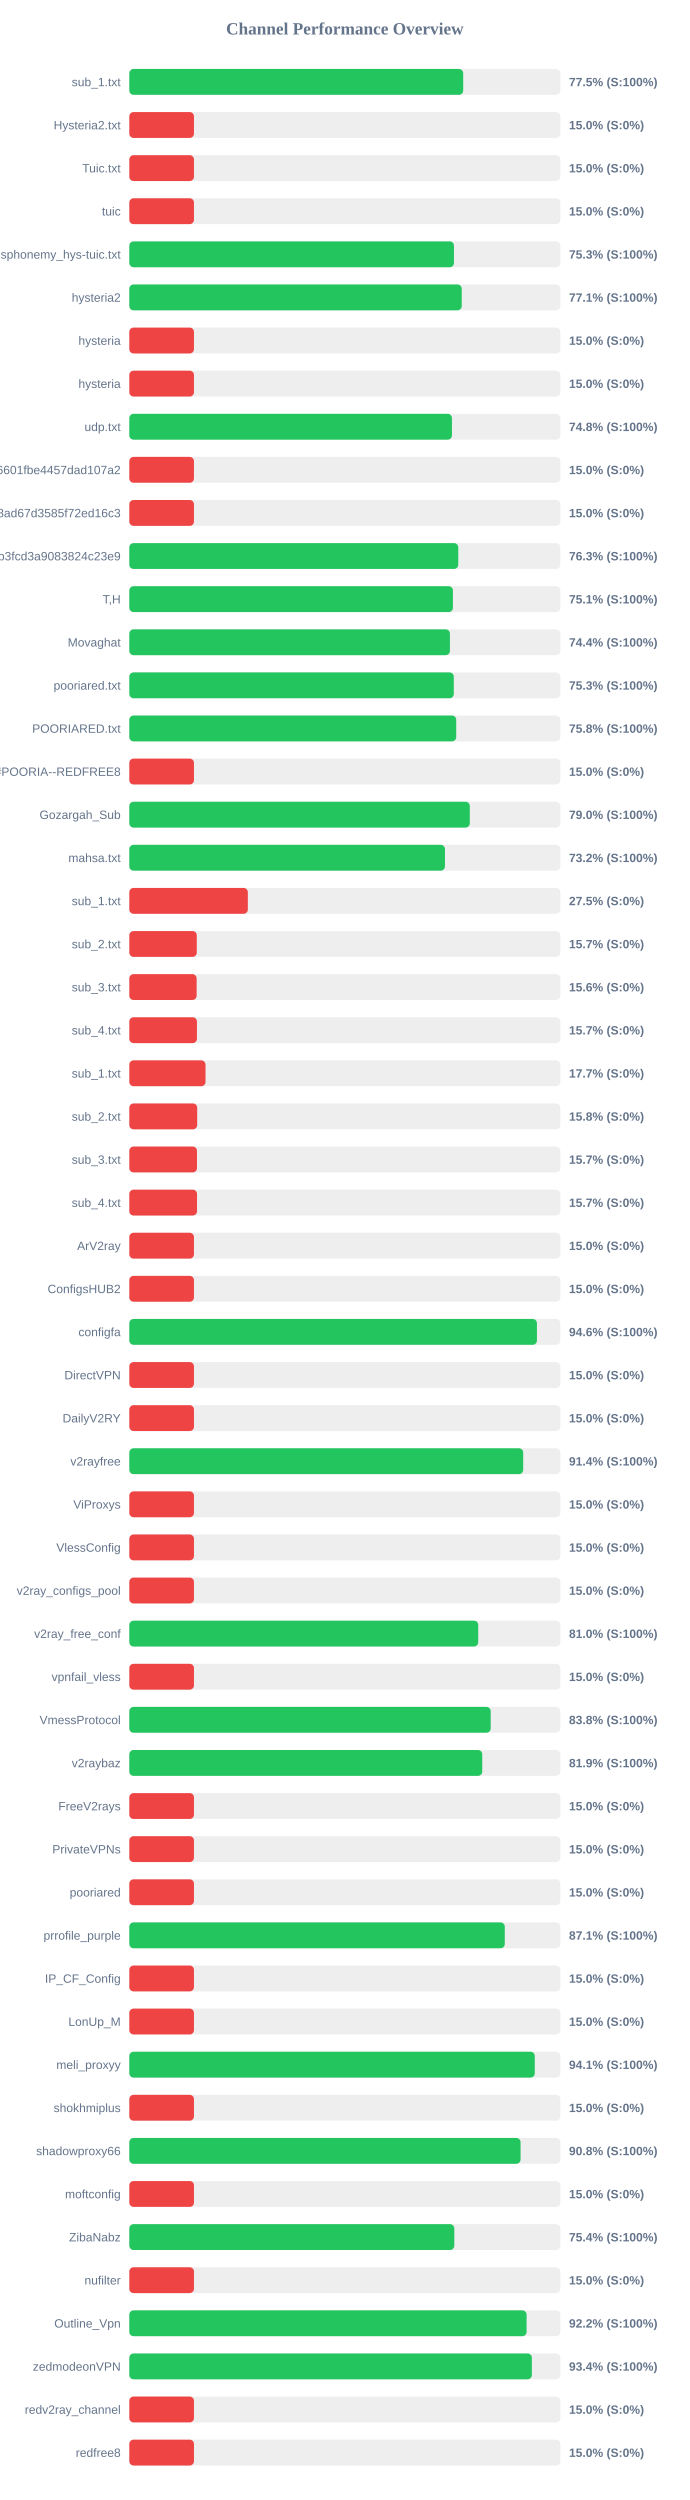
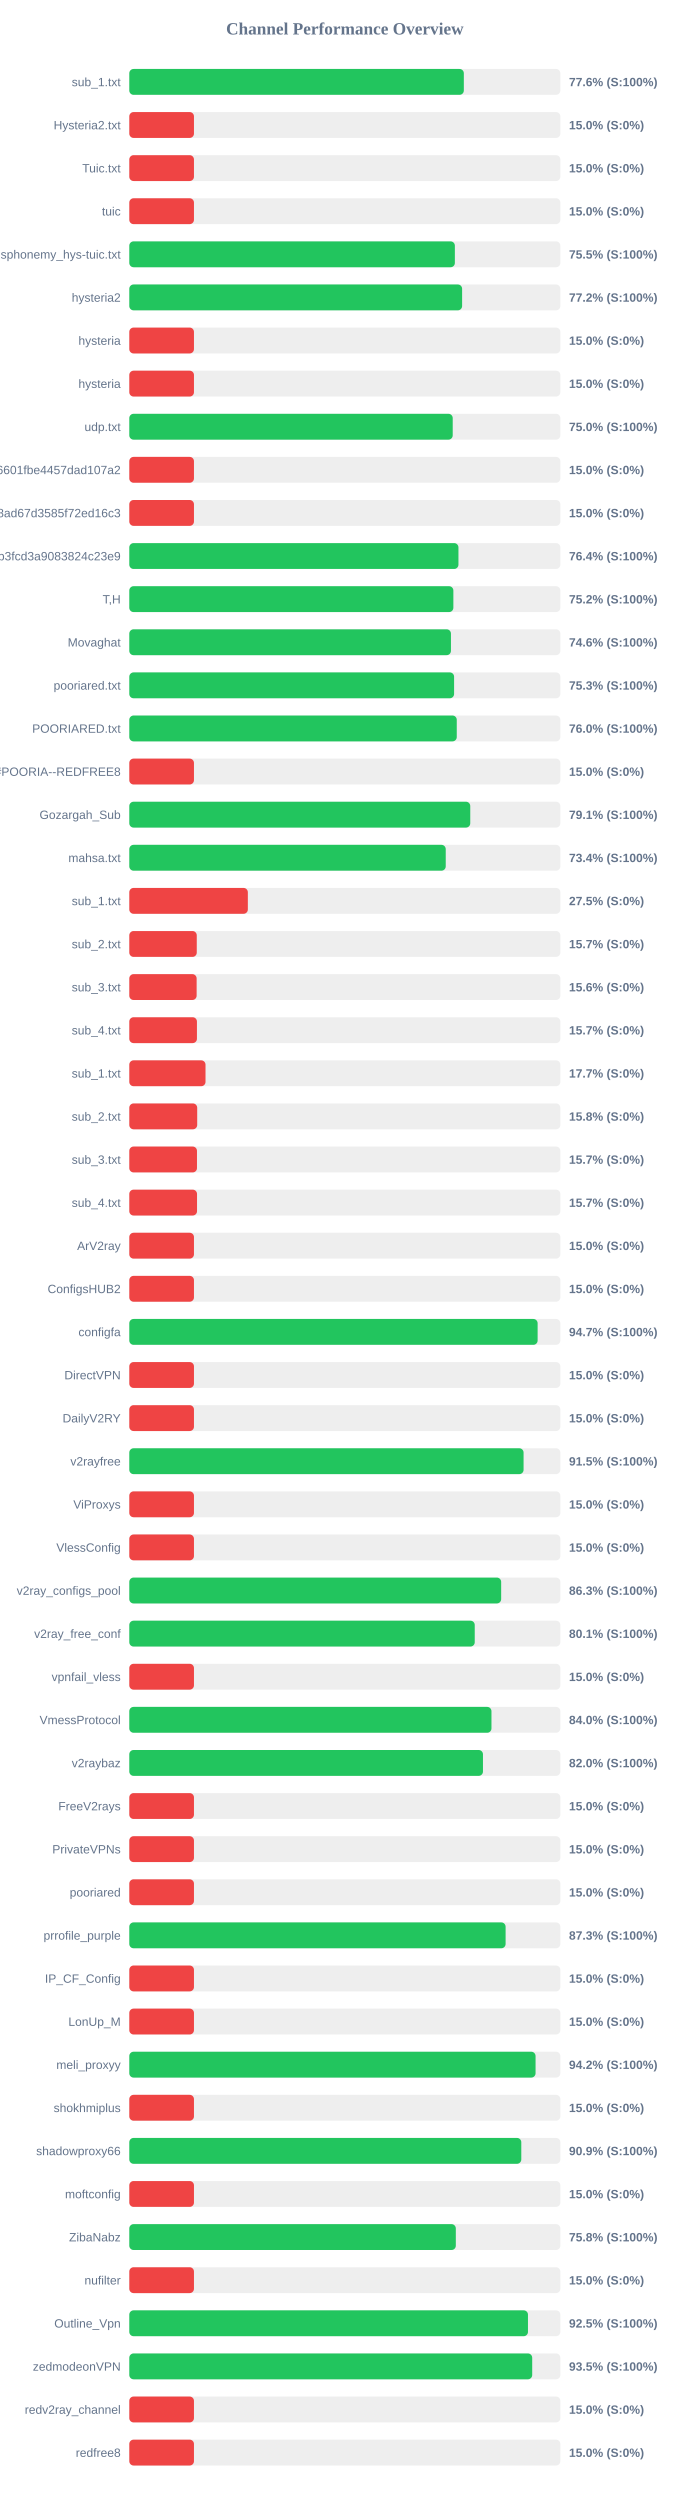
<svg xmlns="http://www.w3.org/2000/svg" width="800" height="2900" version="1.1">
  <style>
        .row { font: 14px Arial; fill: #64748b; }
        .score { font: bold 14px Arial; fill: #64748b; }
    </style>
  <text x="400" y="40" text-anchor="middle" font-size="20px" font-weight="bold" fill="#64748b">Channel Performance Overview</text>
  <rect x="150" y="80" width="500" height="30" fill="#eee" rx="5" />
-   <rect x="150" y="80" width="387.3" height="30" fill="#22c55e" rx="5" />
+   <rect x="150" y="80" width="388.05" height="30" fill="#22c55e" rx="5" />
  <text x="140" y="100" text-anchor="end" class="row">sub_1.txt</text>
-   <text x="660" y="100" text-anchor="start" class="score">77.5% (S:100%)</text>
+   <text x="660" y="100" text-anchor="start" class="score">77.6% (S:100%)</text>
  <rect x="150" y="130" width="500" height="30" fill="#eee" rx="5" />
  <rect x="150" y="130" width="75.0" height="30" fill="#ef4444" rx="5" />
  <text x="140" y="150" text-anchor="end" class="row">Hysteria2.txt</text>
  <text x="660" y="150" text-anchor="start" class="score">15.0% (S:0%)</text>
  <rect x="150" y="180" width="500" height="30" fill="#eee" rx="5" />
  <rect x="150" y="180" width="75.0" height="30" fill="#ef4444" rx="5" />
  <text x="140" y="200" text-anchor="end" class="row">Tuic.txt</text>
  <text x="660" y="200" text-anchor="start" class="score">15.0% (S:0%)</text>
  <rect x="150" y="230" width="500" height="30" fill="#eee" rx="5" />
  <rect x="150" y="230" width="75.0" height="30" fill="#ef4444" rx="5" />
  <text x="140" y="250" text-anchor="end" class="row">tuic</text>
  <text x="660" y="250" text-anchor="start" class="score">15.0% (S:0%)</text>
  <rect x="150" y="280" width="500" height="30" fill="#eee" rx="5" />
-   <rect x="150" y="280" width="376.6" height="30" fill="#22c55e" rx="5" />
+   <rect x="150" y="280" width="377.65" height="30" fill="#22c55e" rx="5" />
  <text x="140" y="300" text-anchor="end" class="row">ndsphonemy_hys-tuic.txt</text>
-   <text x="660" y="300" text-anchor="start" class="score">75.3% (S:100%)</text>
+   <text x="660" y="300" text-anchor="start" class="score">75.5% (S:100%)</text>
  <rect x="150" y="330" width="500" height="30" fill="#eee" rx="5" />
-   <rect x="150" y="330" width="385.6" height="30" fill="#22c55e" rx="5" />
+   <rect x="150" y="330" width="386.05" height="30" fill="#22c55e" rx="5" />
  <text x="140" y="350" text-anchor="end" class="row">hysteria2</text>
-   <text x="660" y="350" text-anchor="start" class="score">77.1% (S:100%)</text>
+   <text x="660" y="350" text-anchor="start" class="score">77.2% (S:100%)</text>
  <rect x="150" y="380" width="500" height="30" fill="#eee" rx="5" />
  <rect x="150" y="380" width="75.0" height="30" fill="#ef4444" rx="5" />
  <text x="140" y="400" text-anchor="end" class="row">hysteria</text>
  <text x="660" y="400" text-anchor="start" class="score">15.0% (S:0%)</text>
  <rect x="150" y="430" width="500" height="30" fill="#eee" rx="5" />
  <rect x="150" y="430" width="75.0" height="30" fill="#ef4444" rx="5" />
  <text x="140" y="450" text-anchor="end" class="row">hysteria</text>
  <text x="660" y="450" text-anchor="start" class="score">15.0% (S:0%)</text>
  <rect x="150" y="480" width="500" height="30" fill="#eee" rx="5" />
-   <rect x="150" y="480" width="374.25" height="30" fill="#22c55e" rx="5" />
+   <rect x="150" y="480" width="375.15" height="30" fill="#22c55e" rx="5" />
  <text x="140" y="500" text-anchor="end" class="row">udp.txt</text>
-   <text x="660" y="500" text-anchor="start" class="score">74.8% (S:100%)</text>
+   <text x="660" y="500" text-anchor="start" class="score">75.0% (S:100%)</text>
  <rect x="150" y="530" width="500" height="30" fill="#eee" rx="5" />
  <rect x="150" y="530" width="75.0" height="30" fill="#ef4444" rx="5" />
  <text x="140" y="550" text-anchor="end" class="row">6ca22ad3b96aa6601fbe4457dad107a2</text>
  <text x="660" y="550" text-anchor="start" class="score">15.0% (S:0%)</text>
  <rect x="150" y="580" width="500" height="30" fill="#eee" rx="5" />
  <rect x="150" y="580" width="75.0" height="30" fill="#ef4444" rx="5" />
  <text x="140" y="600" text-anchor="end" class="row">d2ddf60933dd08ad67d3585f72ed16c3</text>
  <text x="660" y="600" text-anchor="start" class="score">15.0% (S:0%)</text>
  <rect x="150" y="630" width="500" height="30" fill="#eee" rx="5" />
-   <rect x="150" y="630" width="381.6" height="30" fill="#22c55e" rx="5" />
+   <rect x="150" y="630" width="381.8" height="30" fill="#22c55e" rx="5" />
  <text x="140" y="650" text-anchor="end" class="row">subscribe?token=8bc38a0c131e9b3fcd3a9083824c23e9</text>
-   <text x="660" y="650" text-anchor="start" class="score">76.3% (S:100%)</text>
+   <text x="660" y="650" text-anchor="start" class="score">76.4% (S:100%)</text>
  <rect x="150" y="680" width="500" height="30" fill="#eee" rx="5" />
-   <rect x="150" y="680" width="375.4" height="30" fill="#22c55e" rx="5" />
+   <rect x="150" y="680" width="375.9" height="30" fill="#22c55e" rx="5" />
  <text x="140" y="700" text-anchor="end" class="row">T,H</text>
-   <text x="660" y="700" text-anchor="start" class="score">75.1% (S:100%)</text>
+   <text x="660" y="700" text-anchor="start" class="score">75.2% (S:100%)</text>
  <rect x="150" y="730" width="500" height="30" fill="#eee" rx="5" />
-   <rect x="150" y="730" width="371.9" height="30" fill="#22c55e" rx="5" />
+   <rect x="150" y="730" width="373.1" height="30" fill="#22c55e" rx="5" />
  <text x="140" y="750" text-anchor="end" class="row">Movaghat</text>
-   <text x="660" y="750" text-anchor="start" class="score">74.4% (S:100%)</text>
+   <text x="660" y="750" text-anchor="start" class="score">74.6% (S:100%)</text>
  <rect x="150" y="780" width="500" height="30" fill="#eee" rx="5" />
-   <rect x="150" y="780" width="376.4" height="30" fill="#22c55e" rx="5" />
+   <rect x="150" y="780" width="376.75" height="30" fill="#22c55e" rx="5" />
  <text x="140" y="800" text-anchor="end" class="row">pooriared.txt</text>
  <text x="660" y="800" text-anchor="start" class="score">75.3% (S:100%)</text>
  <rect x="150" y="830" width="500" height="30" fill="#eee" rx="5" />
-   <rect x="150" y="830" width="379.2" height="30" fill="#22c55e" rx="5" />
+   <rect x="150" y="830" width="379.85" height="30" fill="#22c55e" rx="5" />
  <text x="140" y="850" text-anchor="end" class="row">POORIARED.txt</text>
-   <text x="660" y="850" text-anchor="start" class="score">75.8% (S:100%)</text>
+   <text x="660" y="850" text-anchor="start" class="score">76.0% (S:100%)</text>
  <rect x="150" y="880" width="500" height="30" fill="#eee" rx="5" />
  <rect x="150" y="880" width="75.0" height="30" fill="#ef4444" rx="5" />
  <text x="140" y="900" text-anchor="end" class="row">POORIA--REDFREE8.txt#POORIA--REDFREE8</text>
  <text x="660" y="900" text-anchor="start" class="score">15.0% (S:0%)</text>
  <rect x="150" y="930" width="500" height="30" fill="#eee" rx="5" />
-   <rect x="150" y="930" width="394.95" height="30" fill="#22c55e" rx="5" />
+   <rect x="150" y="930" width="395.5" height="30" fill="#22c55e" rx="5" />
  <text x="140" y="950" text-anchor="end" class="row">Gozargah_Sub</text>
-   <text x="660" y="950" text-anchor="start" class="score">79.0% (S:100%)</text>
+   <text x="660" y="950" text-anchor="start" class="score">79.1% (S:100%)</text>
  <rect x="150" y="980" width="500" height="30" fill="#eee" rx="5" />
-   <rect x="150" y="980" width="366.15" height="30" fill="#22c55e" rx="5" />
+   <rect x="150" y="980" width="367.05" height="30" fill="#22c55e" rx="5" />
  <text x="140" y="1000" text-anchor="end" class="row">mahsa.txt</text>
-   <text x="660" y="1000" text-anchor="start" class="score">73.2% (S:100%)</text>
+   <text x="660" y="1000" text-anchor="start" class="score">73.4% (S:100%)</text>
  <rect x="150" y="1030" width="500" height="30" fill="#eee" rx="5" />
  <rect x="150" y="1030" width="137.5" height="30" fill="#ef4444" rx="5" />
  <text x="140" y="1050" text-anchor="end" class="row">sub_1.txt</text>
  <text x="660" y="1050" text-anchor="start" class="score">27.5% (S:0%)</text>
  <rect x="150" y="1080" width="500" height="30" fill="#eee" rx="5" />
  <rect x="150" y="1080" width="78.25" height="30" fill="#ef4444" rx="5" />
  <text x="140" y="1100" text-anchor="end" class="row">sub_2.txt</text>
  <text x="660" y="1100" text-anchor="start" class="score">15.7% (S:0%)</text>
  <rect x="150" y="1130" width="500" height="30" fill="#eee" rx="5" />
  <rect x="150" y="1130" width="78.1" height="30" fill="#ef4444" rx="5" />
  <text x="140" y="1150" text-anchor="end" class="row">sub_3.txt</text>
  <text x="660" y="1150" text-anchor="start" class="score">15.6% (S:0%)</text>
  <rect x="150" y="1180" width="500" height="30" fill="#eee" rx="5" />
  <rect x="150" y="1180" width="78.45" height="30" fill="#ef4444" rx="5" />
  <text x="140" y="1200" text-anchor="end" class="row">sub_4.txt</text>
  <text x="660" y="1200" text-anchor="start" class="score">15.7% (S:0%)</text>
  <rect x="150" y="1230" width="500" height="30" fill="#eee" rx="5" />
  <rect x="150" y="1230" width="88.4" height="30" fill="#ef4444" rx="5" />
  <text x="140" y="1250" text-anchor="end" class="row">sub_1.txt</text>
  <text x="660" y="1250" text-anchor="start" class="score">17.7% (S:0%)</text>
  <rect x="150" y="1280" width="500" height="30" fill="#eee" rx="5" />
  <rect x="150" y="1280" width="78.75" height="30" fill="#ef4444" rx="5" />
  <text x="140" y="1300" text-anchor="end" class="row">sub_2.txt</text>
  <text x="660" y="1300" text-anchor="start" class="score">15.8% (S:0%)</text>
  <rect x="150" y="1330" width="500" height="30" fill="#eee" rx="5" />
  <rect x="150" y="1330" width="78.5" height="30" fill="#ef4444" rx="5" />
  <text x="140" y="1350" text-anchor="end" class="row">sub_3.txt</text>
  <text x="660" y="1350" text-anchor="start" class="score">15.7% (S:0%)</text>
  <rect x="150" y="1380" width="500" height="30" fill="#eee" rx="5" />
  <rect x="150" y="1380" width="78.55" height="30" fill="#ef4444" rx="5" />
  <text x="140" y="1400" text-anchor="end" class="row">sub_4.txt</text>
  <text x="660" y="1400" text-anchor="start" class="score">15.7% (S:0%)</text>
  <rect x="150" y="1430" width="500" height="30" fill="#eee" rx="5" />
  <rect x="150" y="1430" width="75.0" height="30" fill="#ef4444" rx="5" />
  <text x="140" y="1450" text-anchor="end" class="row">ArV2ray</text>
  <text x="660" y="1450" text-anchor="start" class="score">15.0% (S:0%)</text>
  <rect x="150" y="1480" width="500" height="30" fill="#eee" rx="5" />
  <rect x="150" y="1480" width="75.0" height="30" fill="#ef4444" rx="5" />
  <text x="140" y="1500" text-anchor="end" class="row">ConfigsHUB2</text>
  <text x="660" y="1500" text-anchor="start" class="score">15.0% (S:0%)</text>
  <rect x="150" y="1530" width="500" height="30" fill="#eee" rx="5" />
-   <rect x="150" y="1530" width="472.85" height="30" fill="#22c55e" rx="5" />
+   <rect x="150" y="1530" width="473.65" height="30" fill="#22c55e" rx="5" />
  <text x="140" y="1550" text-anchor="end" class="row">configfa</text>
-   <text x="660" y="1550" text-anchor="start" class="score">94.6% (S:100%)</text>
+   <text x="660" y="1550" text-anchor="start" class="score">94.7% (S:100%)</text>
  <rect x="150" y="1580" width="500" height="30" fill="#eee" rx="5" />
  <rect x="150" y="1580" width="75.0" height="30" fill="#ef4444" rx="5" />
  <text x="140" y="1600" text-anchor="end" class="row">DirectVPN</text>
  <text x="660" y="1600" text-anchor="start" class="score">15.0% (S:0%)</text>
  <rect x="150" y="1630" width="500" height="30" fill="#eee" rx="5" />
  <rect x="150" y="1630" width="75.0" height="30" fill="#ef4444" rx="5" />
  <text x="140" y="1650" text-anchor="end" class="row">DailyV2RY</text>
  <text x="660" y="1650" text-anchor="start" class="score">15.0% (S:0%)</text>
  <rect x="150" y="1680" width="500" height="30" fill="#eee" rx="5" />
-   <rect x="150" y="1680" width="456.9" height="30" fill="#22c55e" rx="5" />
+   <rect x="150" y="1680" width="457.35" height="30" fill="#22c55e" rx="5" />
  <text x="140" y="1700" text-anchor="end" class="row">v2rayfree</text>
-   <text x="660" y="1700" text-anchor="start" class="score">91.4% (S:100%)</text>
+   <text x="660" y="1700" text-anchor="start" class="score">91.5% (S:100%)</text>
  <rect x="150" y="1730" width="500" height="30" fill="#eee" rx="5" />
  <rect x="150" y="1730" width="75.0" height="30" fill="#ef4444" rx="5" />
  <text x="140" y="1750" text-anchor="end" class="row">ViProxys</text>
  <text x="660" y="1750" text-anchor="start" class="score">15.0% (S:0%)</text>
  <rect x="150" y="1780" width="500" height="30" fill="#eee" rx="5" />
  <rect x="150" y="1780" width="75.0" height="30" fill="#ef4444" rx="5" />
  <text x="140" y="1800" text-anchor="end" class="row">VlessConfig</text>
  <text x="660" y="1800" text-anchor="start" class="score">15.0% (S:0%)</text>
  <rect x="150" y="1830" width="500" height="30" fill="#eee" rx="5" />
-   <rect x="150" y="1830" width="75.0" height="30" fill="#ef4444" rx="5" />
+   <rect x="150" y="1830" width="431.35" height="30" fill="#22c55e" rx="5" />
  <text x="140" y="1850" text-anchor="end" class="row">v2ray_configs_pool</text>
-   <text x="660" y="1850" text-anchor="start" class="score">15.0% (S:0%)</text>
+   <text x="660" y="1850" text-anchor="start" class="score">86.3% (S:100%)</text>
  <rect x="150" y="1880" width="500" height="30" fill="#eee" rx="5" />
-   <rect x="150" y="1880" width="404.75" height="30" fill="#22c55e" rx="5" />
+   <rect x="150" y="1880" width="400.7" height="30" fill="#22c55e" rx="5" />
  <text x="140" y="1900" text-anchor="end" class="row">v2ray_free_conf</text>
-   <text x="660" y="1900" text-anchor="start" class="score">81.0% (S:100%)</text>
+   <text x="660" y="1900" text-anchor="start" class="score">80.1% (S:100%)</text>
  <rect x="150" y="1930" width="500" height="30" fill="#eee" rx="5" />
  <rect x="150" y="1930" width="75.0" height="30" fill="#ef4444" rx="5" />
  <text x="140" y="1950" text-anchor="end" class="row">vpnfail_vless</text>
  <text x="660" y="1950" text-anchor="start" class="score">15.0% (S:0%)</text>
  <rect x="150" y="1980" width="500" height="30" fill="#eee" rx="5" />
-   <rect x="150" y="1980" width="419.2" height="30" fill="#22c55e" rx="5" />
+   <rect x="150" y="1980" width="420.1" height="30" fill="#22c55e" rx="5" />
  <text x="140" y="2000" text-anchor="end" class="row">VmessProtocol</text>
-   <text x="660" y="2000" text-anchor="start" class="score">83.8% (S:100%)</text>
+   <text x="660" y="2000" text-anchor="start" class="score">84.0% (S:100%)</text>
  <rect x="150" y="2030" width="500" height="30" fill="#eee" rx="5" />
-   <rect x="150" y="2030" width="409.4" height="30" fill="#22c55e" rx="5" />
+   <rect x="150" y="2030" width="410.25" height="30" fill="#22c55e" rx="5" />
  <text x="140" y="2050" text-anchor="end" class="row">v2raybaz</text>
-   <text x="660" y="2050" text-anchor="start" class="score">81.9% (S:100%)</text>
+   <text x="660" y="2050" text-anchor="start" class="score">82.0% (S:100%)</text>
  <rect x="150" y="2080" width="500" height="30" fill="#eee" rx="5" />
  <rect x="150" y="2080" width="75.0" height="30" fill="#ef4444" rx="5" />
  <text x="140" y="2100" text-anchor="end" class="row">FreeV2rays</text>
  <text x="660" y="2100" text-anchor="start" class="score">15.0% (S:0%)</text>
  <rect x="150" y="2130" width="500" height="30" fill="#eee" rx="5" />
  <rect x="150" y="2130" width="75.0" height="30" fill="#ef4444" rx="5" />
  <text x="140" y="2150" text-anchor="end" class="row">PrivateVPNs</text>
  <text x="660" y="2150" text-anchor="start" class="score">15.0% (S:0%)</text>
  <rect x="150" y="2180" width="500" height="30" fill="#eee" rx="5" />
  <rect x="150" y="2180" width="75.0" height="30" fill="#ef4444" rx="5" />
  <text x="140" y="2200" text-anchor="end" class="row">pooriared</text>
  <text x="660" y="2200" text-anchor="start" class="score">15.0% (S:0%)</text>
  <rect x="150" y="2230" width="500" height="30" fill="#eee" rx="5" />
-   <rect x="150" y="2230" width="435.55" height="30" fill="#22c55e" rx="5" />
+   <rect x="150" y="2230" width="436.5" height="30" fill="#22c55e" rx="5" />
  <text x="140" y="2250" text-anchor="end" class="row">prrofile_purple</text>
-   <text x="660" y="2250" text-anchor="start" class="score">87.1% (S:100%)</text>
+   <text x="660" y="2250" text-anchor="start" class="score">87.3% (S:100%)</text>
  <rect x="150" y="2280" width="500" height="30" fill="#eee" rx="5" />
  <rect x="150" y="2280" width="75.0" height="30" fill="#ef4444" rx="5" />
  <text x="140" y="2300" text-anchor="end" class="row">IP_CF_Config</text>
  <text x="660" y="2300" text-anchor="start" class="score">15.0% (S:0%)</text>
  <rect x="150" y="2330" width="500" height="30" fill="#eee" rx="5" />
  <rect x="150" y="2330" width="75.0" height="30" fill="#ef4444" rx="5" />
  <text x="140" y="2350" text-anchor="end" class="row">LonUp_M</text>
  <text x="660" y="2350" text-anchor="start" class="score">15.0% (S:0%)</text>
  <rect x="150" y="2380" width="500" height="30" fill="#eee" rx="5" />
-   <rect x="150" y="2380" width="470.35" height="30" fill="#22c55e" rx="5" />
+   <rect x="150" y="2380" width="471.25" height="30" fill="#22c55e" rx="5" />
  <text x="140" y="2400" text-anchor="end" class="row">meli_proxyy</text>
-   <text x="660" y="2400" text-anchor="start" class="score">94.1% (S:100%)</text>
+   <text x="660" y="2400" text-anchor="start" class="score">94.2% (S:100%)</text>
  <rect x="150" y="2430" width="500" height="30" fill="#eee" rx="5" />
  <rect x="150" y="2430" width="75.0" height="30" fill="#ef4444" rx="5" />
  <text x="140" y="2450" text-anchor="end" class="row">shokhmiplus</text>
  <text x="660" y="2450" text-anchor="start" class="score">15.0% (S:0%)</text>
  <rect x="150" y="2480" width="500" height="30" fill="#eee" rx="5" />
-   <rect x="150" y="2480" width="453.85" height="30" fill="#22c55e" rx="5" />
+   <rect x="150" y="2480" width="454.7" height="30" fill="#22c55e" rx="5" />
  <text x="140" y="2500" text-anchor="end" class="row">shadowproxy66</text>
-   <text x="660" y="2500" text-anchor="start" class="score">90.8% (S:100%)</text>
+   <text x="660" y="2500" text-anchor="start" class="score">90.9% (S:100%)</text>
  <rect x="150" y="2530" width="500" height="30" fill="#eee" rx="5" />
  <rect x="150" y="2530" width="75.0" height="30" fill="#ef4444" rx="5" />
  <text x="140" y="2550" text-anchor="end" class="row">moftconfig</text>
  <text x="660" y="2550" text-anchor="start" class="score">15.0% (S:0%)</text>
  <rect x="150" y="2580" width="500" height="30" fill="#eee" rx="5" />
-   <rect x="150" y="2580" width="377.0" height="30" fill="#22c55e" rx="5" />
+   <rect x="150" y="2580" width="378.75" height="30" fill="#22c55e" rx="5" />
  <text x="140" y="2600" text-anchor="end" class="row">ZibaNabz</text>
-   <text x="660" y="2600" text-anchor="start" class="score">75.4% (S:100%)</text>
+   <text x="660" y="2600" text-anchor="start" class="score">75.8% (S:100%)</text>
  <rect x="150" y="2630" width="500" height="30" fill="#eee" rx="5" />
  <rect x="150" y="2630" width="75.0" height="30" fill="#ef4444" rx="5" />
  <text x="140" y="2650" text-anchor="end" class="row">nufilter</text>
  <text x="660" y="2650" text-anchor="start" class="score">15.0% (S:0%)</text>
  <rect x="150" y="2680" width="500" height="30" fill="#eee" rx="5" />
-   <rect x="150" y="2680" width="460.85" height="30" fill="#22c55e" rx="5" />
+   <rect x="150" y="2680" width="462.45" height="30" fill="#22c55e" rx="5" />
  <text x="140" y="2700" text-anchor="end" class="row">Outline_Vpn</text>
-   <text x="660" y="2700" text-anchor="start" class="score">92.2% (S:100%)</text>
+   <text x="660" y="2700" text-anchor="start" class="score">92.5% (S:100%)</text>
  <rect x="150" y="2730" width="500" height="30" fill="#eee" rx="5" />
-   <rect x="150" y="2730" width="466.95" height="30" fill="#22c55e" rx="5" />
+   <rect x="150" y="2730" width="467.35" height="30" fill="#22c55e" rx="5" />
  <text x="140" y="2750" text-anchor="end" class="row">zedmodeonVPN</text>
-   <text x="660" y="2750" text-anchor="start" class="score">93.4% (S:100%)</text>
+   <text x="660" y="2750" text-anchor="start" class="score">93.5% (S:100%)</text>
  <rect x="150" y="2780" width="500" height="30" fill="#eee" rx="5" />
  <rect x="150" y="2780" width="75.0" height="30" fill="#ef4444" rx="5" />
  <text x="140" y="2800" text-anchor="end" class="row">redv2ray_channel</text>
  <text x="660" y="2800" text-anchor="start" class="score">15.0% (S:0%)</text>
  <rect x="150" y="2830" width="500" height="30" fill="#eee" rx="5" />
  <rect x="150" y="2830" width="75.0" height="30" fill="#ef4444" rx="5" />
  <text x="140" y="2850" text-anchor="end" class="row">redfree8</text>
  <text x="660" y="2850" text-anchor="start" class="score">15.0% (S:0%)</text>
</svg>
